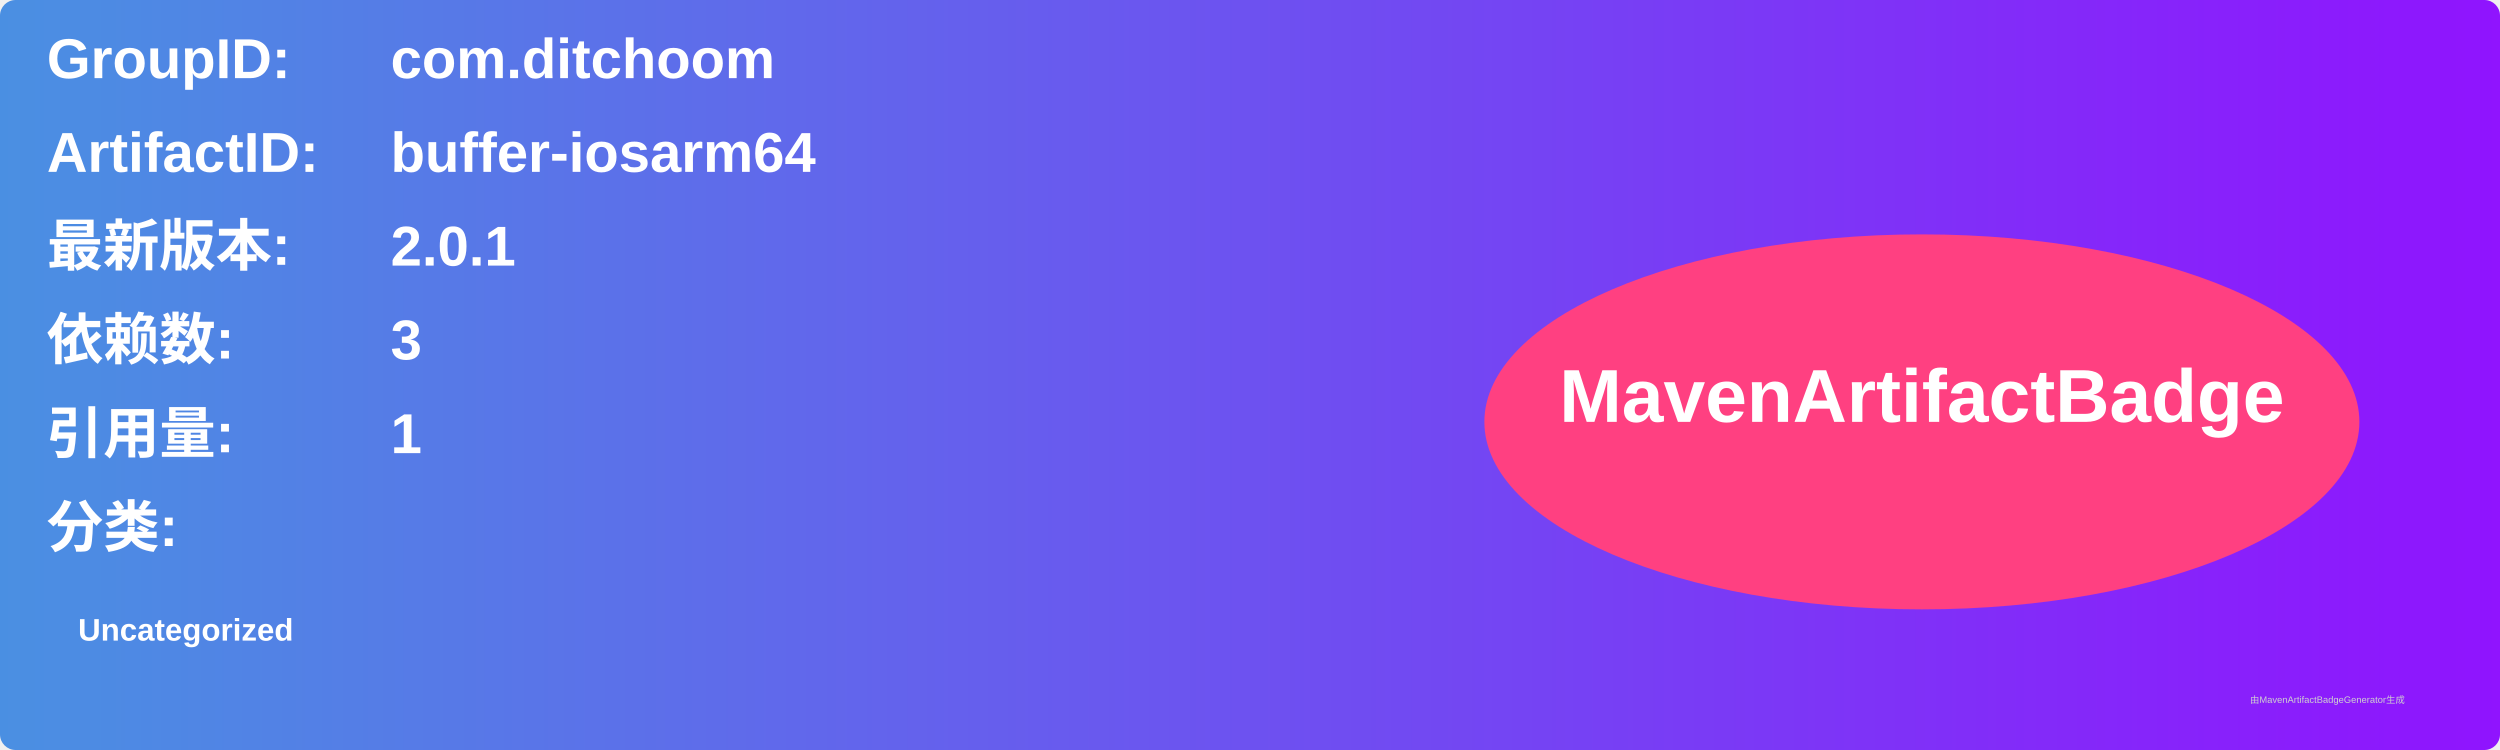
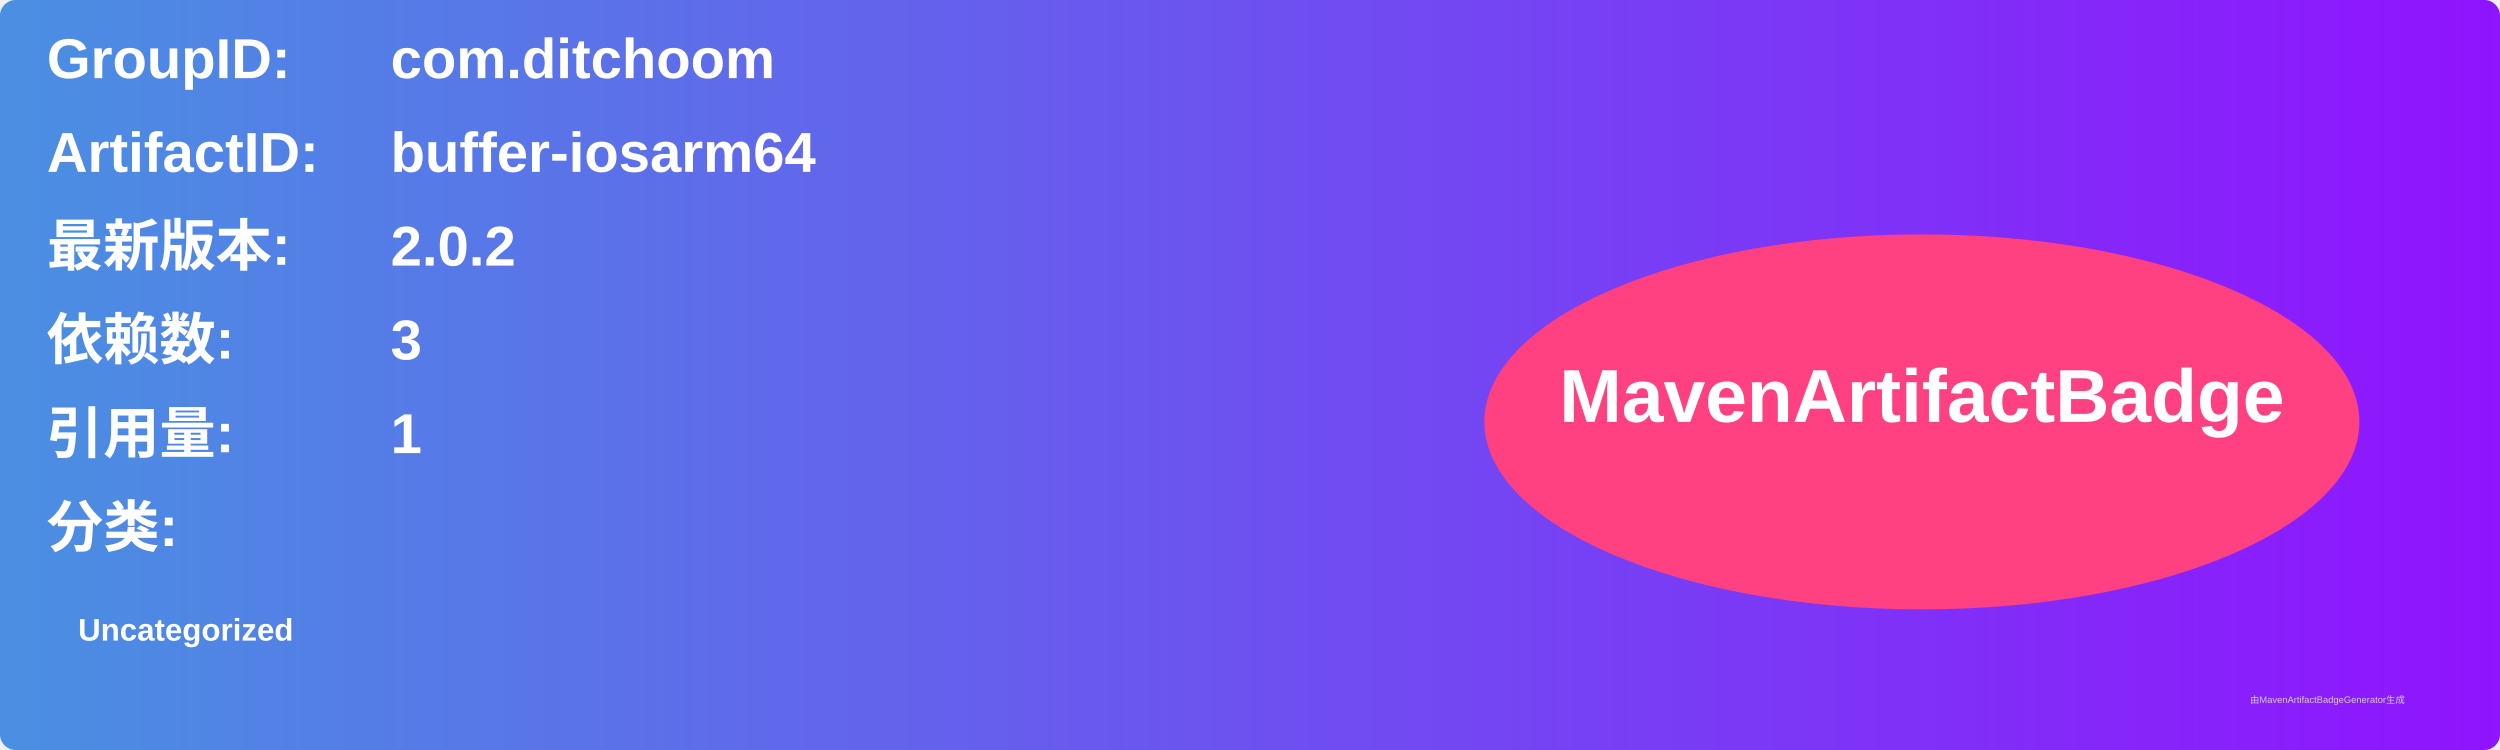
<svg xmlns="http://www.w3.org/2000/svg" width="800" height="240" viewBox="0 0 800 240">
  <linearGradient id="grad" x1="0%" y1="0%" x2="100%" y2="0%">
    <stop offset="0%" stop-color="#4a90e2" />
    <stop offset="100%" stop-color="#9013fe" />
  </linearGradient>
  <rect width="100%" height="100%" rx="5" ry="5" fill="url(#grad)" />
  <g transform="translate(15, 15)">
    <text x="0" y="10" font-family="Arial" font-size="18" fill="white" font-weight="bold" width="260">GroupID:</text>
    <text x="110" y="10" font-family="Arial" font-size="18" fill="white" font-weight="bold" width="460">com.ditchoom</text>
    <text x="0" y="40" font-family="Arial" font-size="18" fill="white" font-weight="bold" width="260">ArtifactID:</text>
    <text x="110" y="40" font-family="Arial" font-size="18" fill="white" font-weight="bold" width="460">buffer-iosarm64</text>
    <text x="0" y="70" font-family="Arial" font-size="18" fill="white" font-weight="bold">最新版本:</text>
    <text x="110" y="70" font-family="Arial" font-size="18" fill="white" font-weight="bold">
-       <tspan font-weight="bold">2.0.1</tspan>
+       <tspan font-weight="bold">2.0.2</tspan>
    </text>
    <text x="0" y="100" font-family="Arial" font-size="18" fill="white" font-weight="bold">依赖数: </text>
    <text x="110" y="100" font-family="Arial" font-size="18" fill="white">
      <tspan font-weight="bold">3</tspan>
    </text>
    <text x="0" y="130" font-family="Arial" font-size="18" fill="white" font-weight="bold">引用量: </text>
    <text x="110" y="130" font-family="Arial" font-size="18" fill="white">
      <tspan font-weight="bold">1</tspan>
    </text>
    <text x="0" y="160" font-family="Arial" font-size="18" fill="white" font-weight="bold">分类:</text>
    <text x="10" y="190" font-family="Arial" font-size="10" fill="white">
      <tspan font-weight="bold">Uncategorized</tspan>
    </text>
    <ellipse cx="600" cy="120" rx="140" ry="60" fill="#ff4081" />
    <text x="600" y="120" text-anchor="middle" font-family="Arial" font-size="24" fill="white" font-weight="bold">MavenArtifactBadge</text>
  </g>
  <text x="720" y="225" font-family="Arial" font-size="3" fill="#d0d0d0">由MavenArtifactBadgeGenerator生成</text>
</svg>
